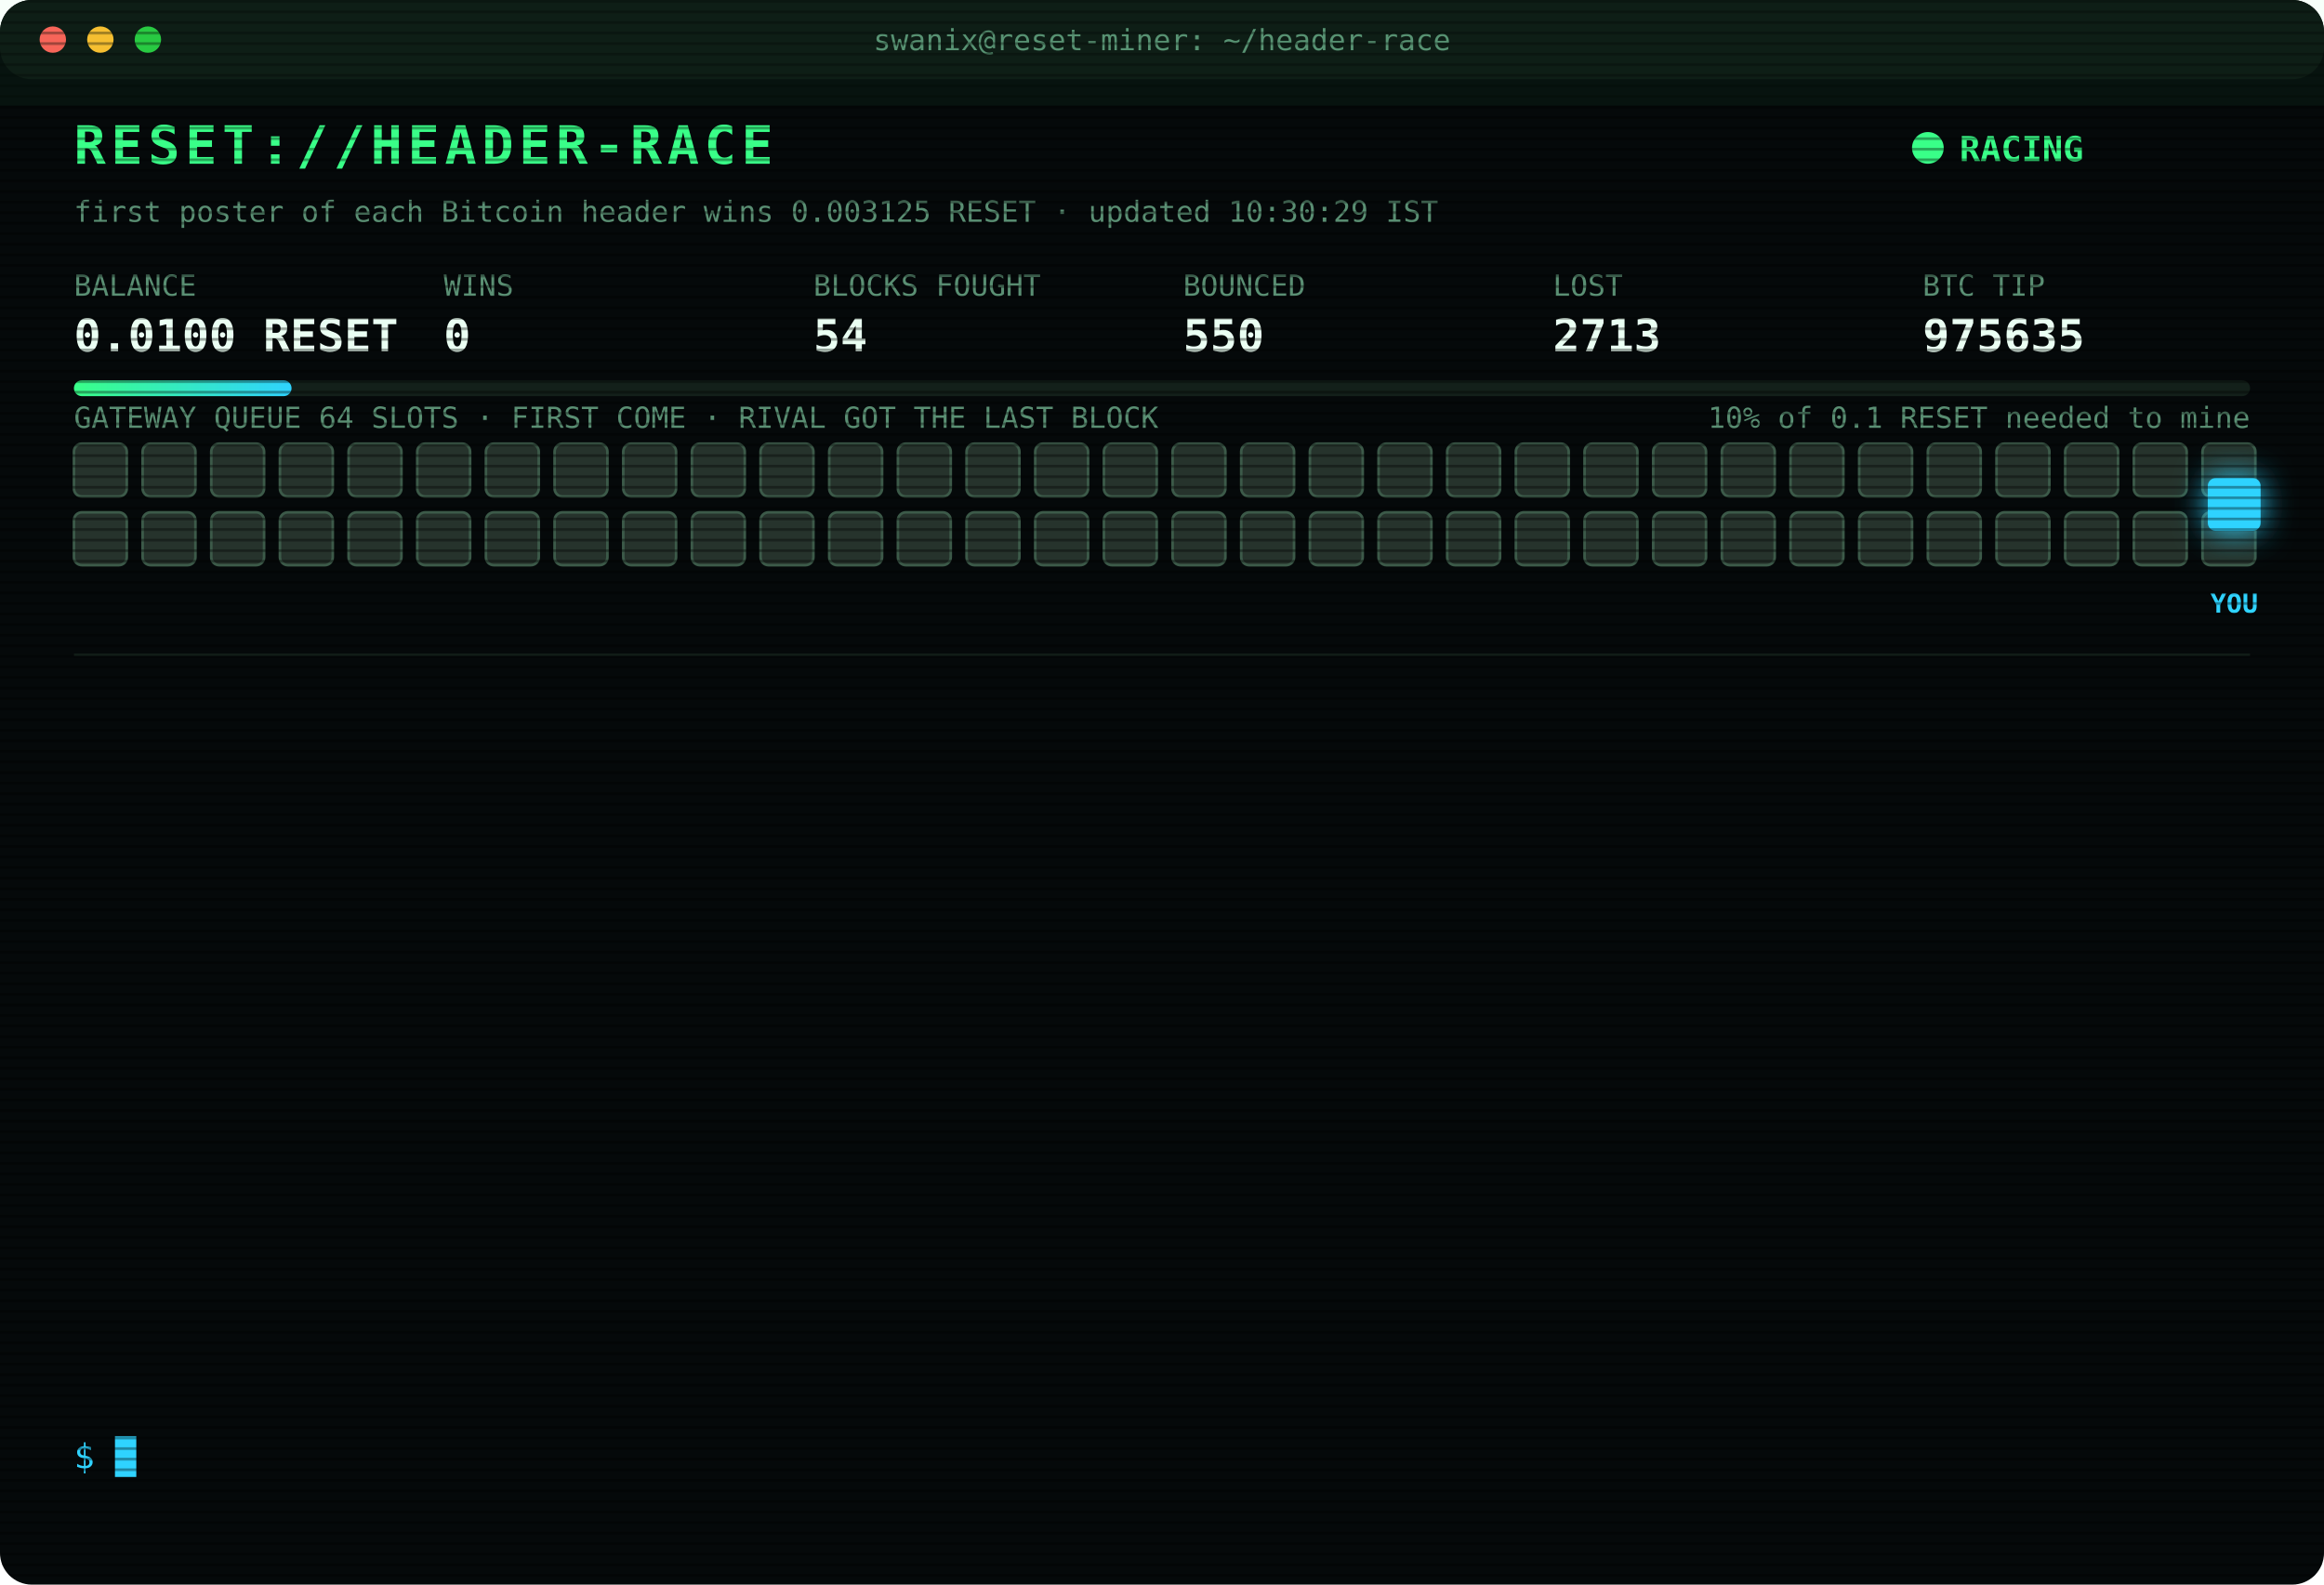
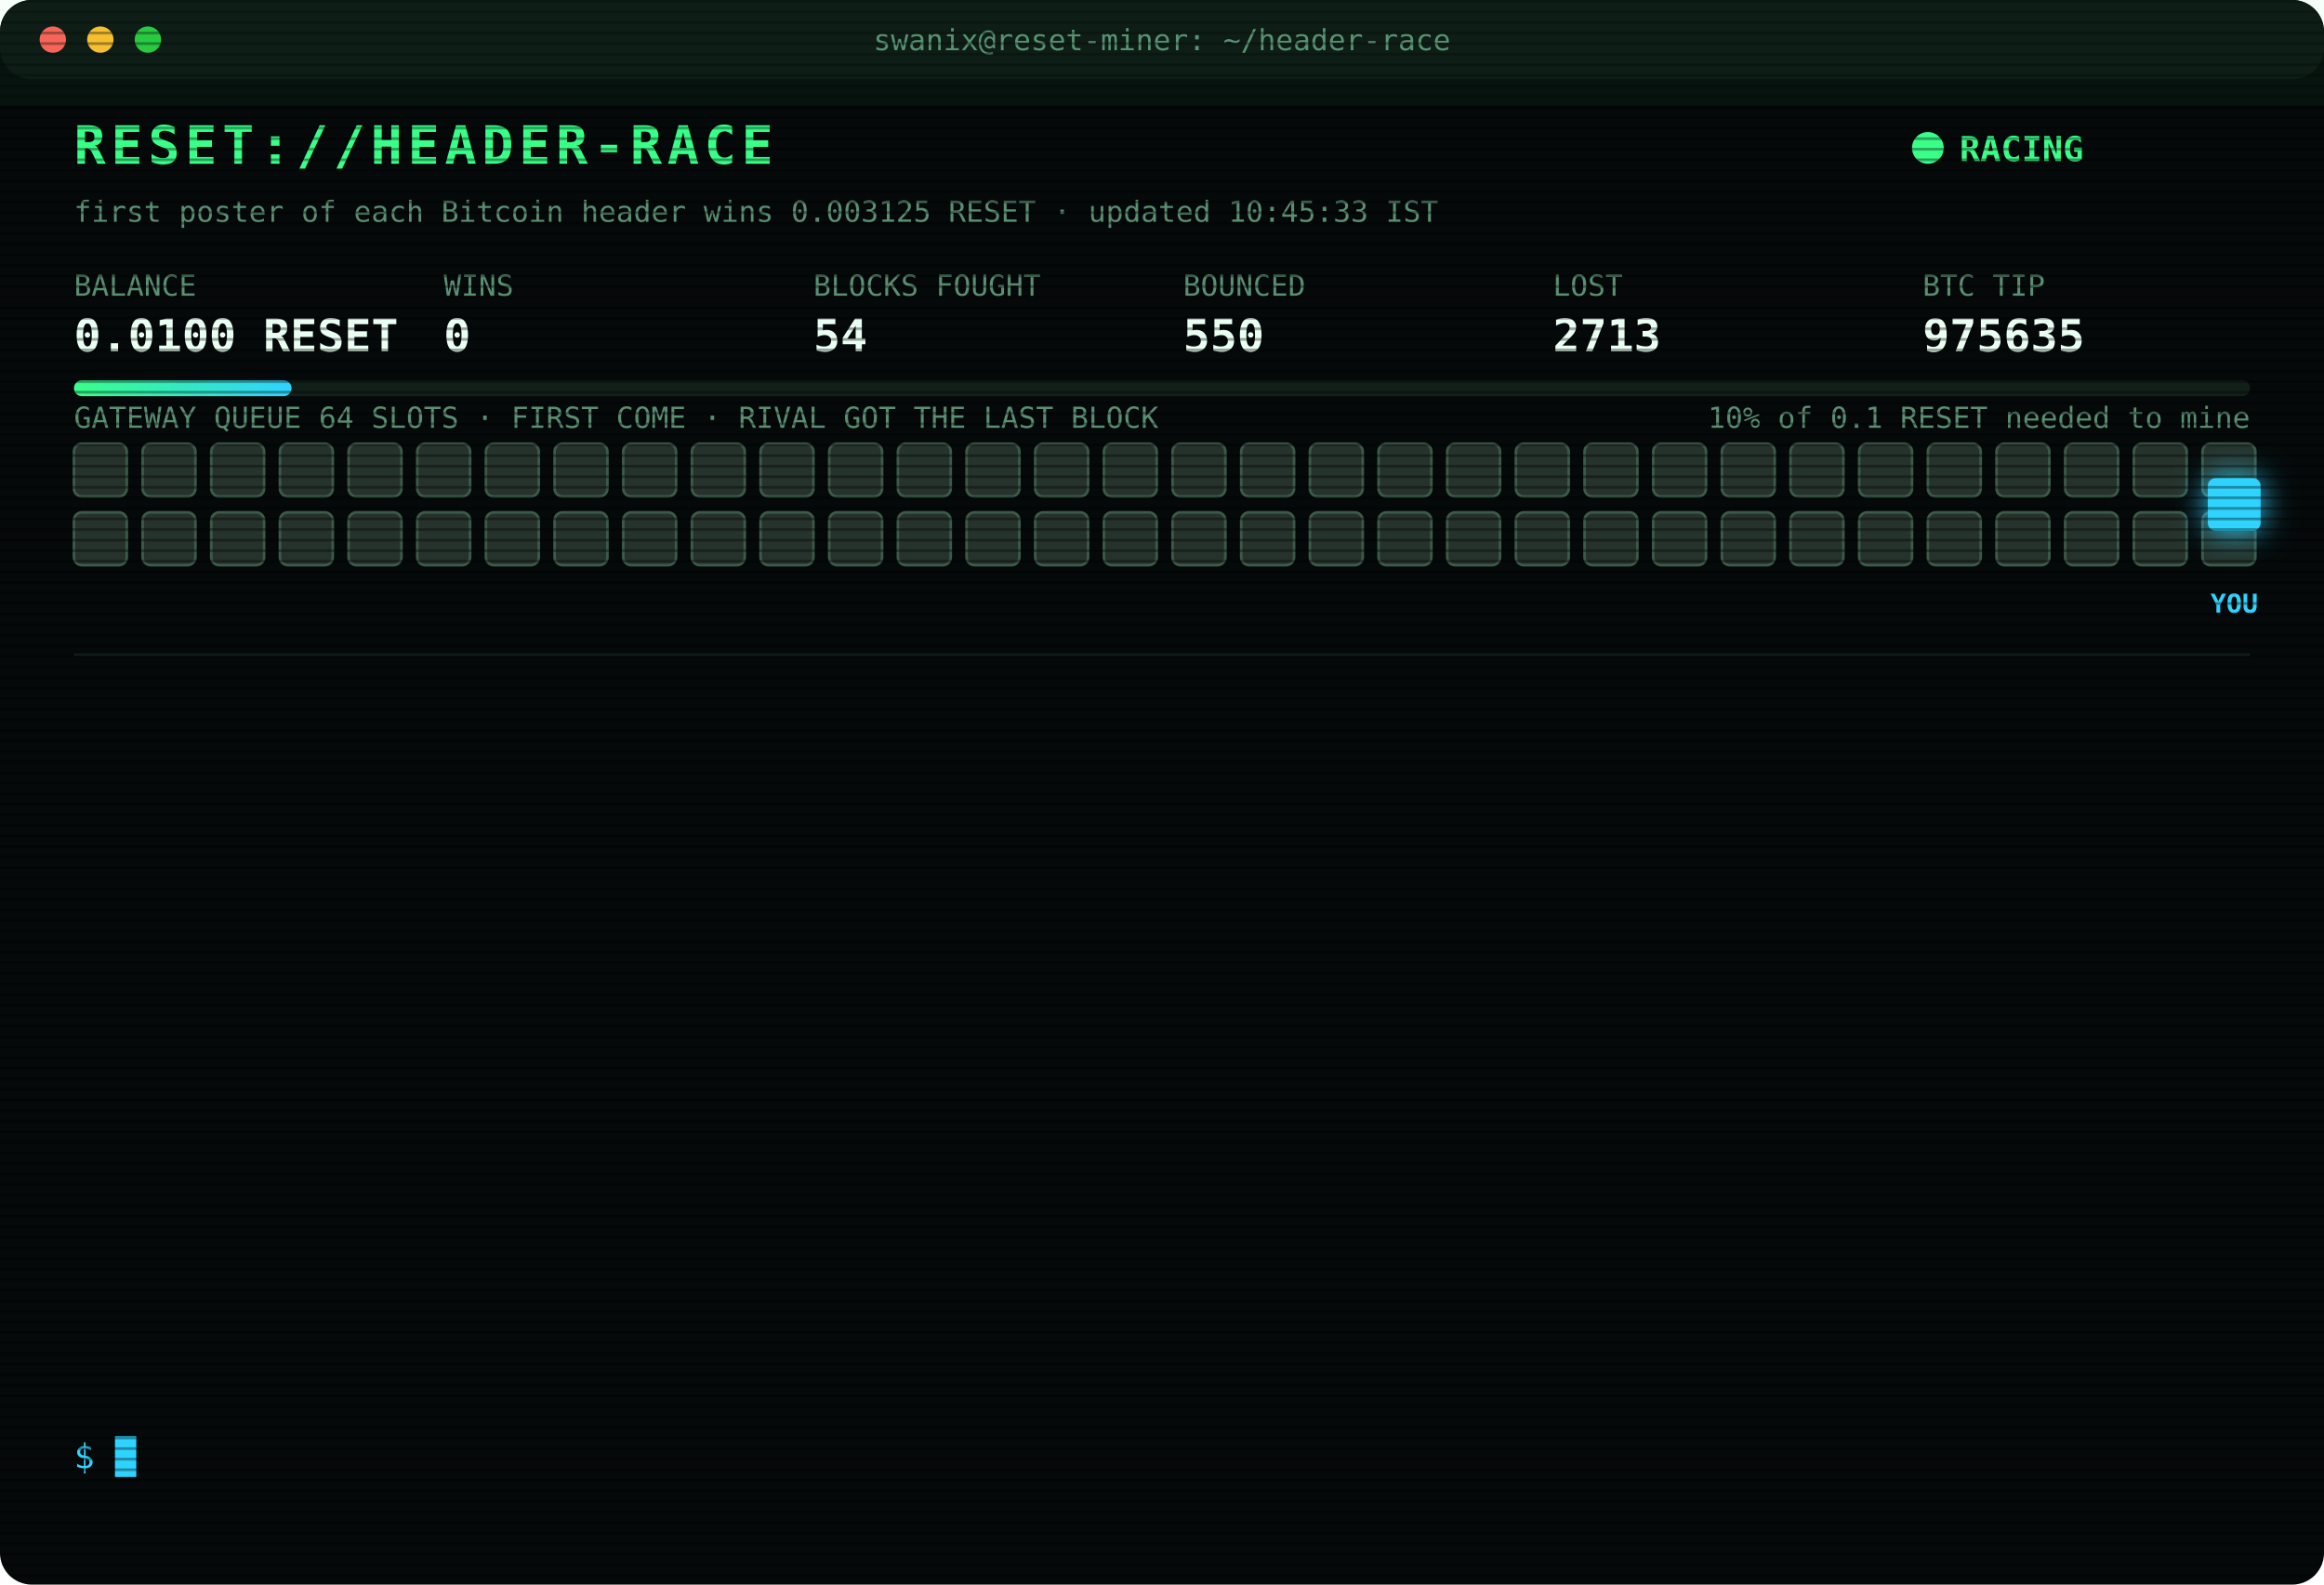
<svg xmlns="http://www.w3.org/2000/svg" width="880" height="600" viewBox="0 0 880 600" font-family="ui-monospace,SFMono-Regular,Menlo,Consolas,monospace">
  <style>
text{font-size:13px;fill:#7CFFB2}
.title{font-size:20px;font-weight:700;fill:#39FF88;letter-spacing:2px;animation:glitch 3s infinite steps(1)}
.sub{fill:#2fd3ff}.k{fill:#5a8f73;font-size:11px}.v{font-size:17px;font-weight:700;fill:#eafff3}
.ts{fill:#3f6b56}.boot{fill:#2fd3ff}.dim{fill:#5a8f73}.bad{fill:#ff4d6d}.warn{fill:#ffd23f}.mag{fill:#ff5cf0}.win{fill:#39FF88;font-weight:700}
.tag{font-size:10px;fill:#2fd3ff;font-weight:700}
.rival{fill:#26332c;stroke:#3c5a49;animation:jam 1.2s infinite alternate}
.idle{fill:#141c18;stroke:#22302a;animation:breathe 4s infinite}
.me{fill:#2fd3ff;filter:drop-shadow(0 0 6px #2fd3ff)}
.hover{animation:nudge 1.1s infinite ease-in-out}.bounce{animation:kick 1.4s infinite}
.ln{opacity:0;animation:in .4s forwards}
.cur{animation:blink 1s infinite steps(1)}
.scan{animation:scan 6s infinite linear}
.led{animation:blink 1.4s infinite}
@keyframes in{from{opacity:0;transform:translateX(-6px)}to{opacity:1;transform:none}}
@keyframes blink{50%{opacity:0}}
@keyframes jam{to{fill:#33463b}}
@keyframes breathe{50%{opacity:.4}}
@keyframes nudge{50%{transform:translateX(-10px)}}
@keyframes kick{0%,100%{transform:none}30%{transform:translateX(-14px)}55%{transform:translateX(10px) translateY(-6px)}}
@keyframes glitch{0%,92%{transform:none}93%{transform:translateX(2px);fill:#ff4d6d}95%{transform:translateX(-2px);fill:#2fd3ff}97%{transform:none}}
@keyframes scan{from{transform:translateY(-40px)}to{transform:translateY(600px)}}
</style>
  <defs>
    <pattern id="sl" width="4" height="4" patternUnits="userSpaceOnUse">
      <rect width="4" height="1" fill="#000" opacity=".35" />
    </pattern>
    <linearGradient id="bar">
      <stop offset="0" stop-color="#39FF88" />
      <stop offset="1" stop-color="#2fd3ff" />
    </linearGradient>
  </defs>
  <rect width="880" height="600" rx="12" fill="#05090a" />
  <rect width="880" height="30" rx="12" fill="#0d1512" />
  <circle cx="20" cy="15" r="5" fill="#ff5f57" />
  <circle cx="38" cy="15" r="5" fill="#febc2e" />
  <circle cx="56" cy="15" r="5" fill="#28c840" />
  <text x="440" y="19" text-anchor="middle" class="k">swanix@reset-miner: ~/header-race</text>
  <text x="28" y="62" class="title">RESET://HEADER-RACE</text>
  <circle class="led" cx="730" cy="56" r="6" fill="#39FF88" />
  <text x="742" y="61" class="win">RACING</text>
-   <text x="28" y="84" class="k">first poster of each Bitcoin header wins 0.003125 RESET · updated 10:30:29 IST</text>
+   <text x="28" y="84" class="k">first poster of each Bitcoin header wins 0.003125 RESET · updated 10:45:33 IST</text>
  <text x="28" y="112" class="k">BALANCE</text>
  <text x="28" y="133" class="v">0.0100 RESET</text>
  <text x="168" y="112" class="k">WINS</text>
  <text x="168" y="133" class="v">0</text>
  <text x="308" y="112" class="k">BLOCKS FOUGHT</text>
  <text x="308" y="133" class="v">54</text>
  <text x="448" y="112" class="k">BOUNCED</text>
  <text x="448" y="133" class="v">550</text>
  <text x="588" y="112" class="k">LOST</text>
  <text x="588" y="133" class="v">2713</text>
  <text x="728" y="112" class="k">BTC TIP</text>
  <text x="728" y="133" class="v">975635</text>
  <rect x="28" y="144" width="824" height="6" rx="3" fill="#13201a" />
  <rect x="28" y="144" width="82.4" height="6" rx="3" fill="url(#bar)" />
  <text x="852" y="162" text-anchor="end" class="k">10% of 0.1 RESET needed to mine</text>
  <text x="28" y="162" class="k">GATEWAY QUEUE 64 SLOTS · FIRST COME · RIVAL GOT THE LAST BLOCK</text>
  <rect class="rival" x="28" y="168" width="20" height="20" rx="3" style="animation-delay:0.00s" />
  <rect class="rival" x="54" y="168" width="20" height="20" rx="3" style="animation-delay:0.05s" />
  <rect class="rival" x="80" y="168" width="20" height="20" rx="3" style="animation-delay:0.10s" />
  <rect class="rival" x="106" y="168" width="20" height="20" rx="3" style="animation-delay:0.15s" />
  <rect class="rival" x="132" y="168" width="20" height="20" rx="3" style="animation-delay:0.20s" />
  <rect class="rival" x="158" y="168" width="20" height="20" rx="3" style="animation-delay:0.25s" />
  <rect class="rival" x="184" y="168" width="20" height="20" rx="3" style="animation-delay:0.30s" />
  <rect class="rival" x="210" y="168" width="20" height="20" rx="3" style="animation-delay:0.35s" />
  <rect class="rival" x="236" y="168" width="20" height="20" rx="3" style="animation-delay:0.40s" />
  <rect class="rival" x="262" y="168" width="20" height="20" rx="3" style="animation-delay:0.45s" />
  <rect class="rival" x="288" y="168" width="20" height="20" rx="3" style="animation-delay:0.50s" />
  <rect class="rival" x="314" y="168" width="20" height="20" rx="3" style="animation-delay:0.55s" />
  <rect class="rival" x="340" y="168" width="20" height="20" rx="3" style="animation-delay:0.60s" />
  <rect class="rival" x="366" y="168" width="20" height="20" rx="3" style="animation-delay:0.65s" />
  <rect class="rival" x="392" y="168" width="20" height="20" rx="3" style="animation-delay:0.70s" />
  <rect class="rival" x="418" y="168" width="20" height="20" rx="3" style="animation-delay:0.75s" />
  <rect class="rival" x="444" y="168" width="20" height="20" rx="3" style="animation-delay:0.80s" />
  <rect class="rival" x="470" y="168" width="20" height="20" rx="3" style="animation-delay:0.85s" />
  <rect class="rival" x="496" y="168" width="20" height="20" rx="3" style="animation-delay:0.90s" />
  <rect class="rival" x="522" y="168" width="20" height="20" rx="3" style="animation-delay:0.95s" />
  <rect class="rival" x="548" y="168" width="20" height="20" rx="3" style="animation-delay:1.00s" />
  <rect class="rival" x="574" y="168" width="20" height="20" rx="3" style="animation-delay:1.05s" />
  <rect class="rival" x="600" y="168" width="20" height="20" rx="3" style="animation-delay:1.10s" />
  <rect class="rival" x="626" y="168" width="20" height="20" rx="3" style="animation-delay:1.15s" />
  <rect class="rival" x="652" y="168" width="20" height="20" rx="3" style="animation-delay:1.20s" />
  <rect class="rival" x="678" y="168" width="20" height="20" rx="3" style="animation-delay:1.25s" />
  <rect class="rival" x="704" y="168" width="20" height="20" rx="3" style="animation-delay:1.30s" />
  <rect class="rival" x="730" y="168" width="20" height="20" rx="3" style="animation-delay:1.35s" />
  <rect class="rival" x="756" y="168" width="20" height="20" rx="3" style="animation-delay:1.40s" />
  <rect class="rival" x="782" y="168" width="20" height="20" rx="3" style="animation-delay:1.45s" />
  <rect class="rival" x="808" y="168" width="20" height="20" rx="3" style="animation-delay:1.50s" />
  <rect class="rival" x="834" y="168" width="20" height="20" rx="3" style="animation-delay:1.55s" />
  <rect class="rival" x="28" y="194" width="20" height="20" rx="3" style="animation-delay:1.60s" />
  <rect class="rival" x="54" y="194" width="20" height="20" rx="3" style="animation-delay:1.65s" />
  <rect class="rival" x="80" y="194" width="20" height="20" rx="3" style="animation-delay:1.70s" />
  <rect class="rival" x="106" y="194" width="20" height="20" rx="3" style="animation-delay:1.75s" />
  <rect class="rival" x="132" y="194" width="20" height="20" rx="3" style="animation-delay:1.80s" />
  <rect class="rival" x="158" y="194" width="20" height="20" rx="3" style="animation-delay:1.85s" />
  <rect class="rival" x="184" y="194" width="20" height="20" rx="3" style="animation-delay:1.90s" />
  <rect class="rival" x="210" y="194" width="20" height="20" rx="3" style="animation-delay:1.95s" />
  <rect class="rival" x="236" y="194" width="20" height="20" rx="3" style="animation-delay:2.00s" />
  <rect class="rival" x="262" y="194" width="20" height="20" rx="3" style="animation-delay:2.05s" />
  <rect class="rival" x="288" y="194" width="20" height="20" rx="3" style="animation-delay:2.10s" />
  <rect class="rival" x="314" y="194" width="20" height="20" rx="3" style="animation-delay:2.15s" />
  <rect class="rival" x="340" y="194" width="20" height="20" rx="3" style="animation-delay:2.20s" />
  <rect class="rival" x="366" y="194" width="20" height="20" rx="3" style="animation-delay:2.25s" />
  <rect class="rival" x="392" y="194" width="20" height="20" rx="3" style="animation-delay:2.30s" />
  <rect class="rival" x="418" y="194" width="20" height="20" rx="3" style="animation-delay:2.35s" />
  <rect class="rival" x="444" y="194" width="20" height="20" rx="3" style="animation-delay:2.40s" />
  <rect class="rival" x="470" y="194" width="20" height="20" rx="3" style="animation-delay:2.45s" />
  <rect class="rival" x="496" y="194" width="20" height="20" rx="3" style="animation-delay:2.50s" />
  <rect class="rival" x="522" y="194" width="20" height="20" rx="3" style="animation-delay:2.55s" />
  <rect class="rival" x="548" y="194" width="20" height="20" rx="3" style="animation-delay:2.60s" />
  <rect class="rival" x="574" y="194" width="20" height="20" rx="3" style="animation-delay:2.65s" />
  <rect class="rival" x="600" y="194" width="20" height="20" rx="3" style="animation-delay:2.70s" />
  <rect class="rival" x="626" y="194" width="20" height="20" rx="3" style="animation-delay:2.75s" />
  <rect class="rival" x="652" y="194" width="20" height="20" rx="3" style="animation-delay:2.80s" />
  <rect class="rival" x="678" y="194" width="20" height="20" rx="3" style="animation-delay:2.85s" />
  <rect class="rival" x="704" y="194" width="20" height="20" rx="3" style="animation-delay:2.90s" />
  <rect class="rival" x="730" y="194" width="20" height="20" rx="3" style="animation-delay:2.95s" />
  <rect class="rival" x="756" y="194" width="20" height="20" rx="3" style="animation-delay:3.00s" />
  <rect class="rival" x="782" y="194" width="20" height="20" rx="3" style="animation-delay:3.05s" />
  <rect class="rival" x="808" y="194" width="20" height="20" rx="3" style="animation-delay:3.10s" />
  <rect class="rival" x="834" y="194" width="20" height="20" rx="3" style="animation-delay:3.15s" />
  <g class="hover">
    <rect class="me" x="836" y="181" width="20" height="20" rx="3" />
    <text class="tag" x="846" y="232" text-anchor="middle">YOU</text>
  </g>
  <line x1="28" x2="852" y1="248" y2="248" stroke="#13201a" />
  <g class="ln" style="animation-delay:0.40s">
    <text x="28" y="270" class="ts">08:41:33</text>
    <text x="104" y="270" class="bad">[REJECTED] #975625 The network already has these headers.</text>
  </g>
  <g class="ln" style="animation-delay:0.65s">
    <text x="28" y="292" class="ts">08:42:06</text>
    <text x="104" y="292" class="bad">[REJECTED] #975625 The network already has these headers.</text>
  </g>
  <g class="ln" style="animation-delay:0.90s">
    <text x="28" y="314" class="ts">08:42:39</text>
    <text x="104" y="314" class="bad">[REJECTED] #975625 The network already has these headers.</text>
  </g>
  <g class="ln" style="animation-delay:1.15s">
    <text x="28" y="336" class="ts">08:43:12</text>
    <text x="104" y="336" class="bad">[LOST] #975626 taken by a rival miner</text>
  </g>
  <g class="ln" style="animation-delay:1.40s">
    <text x="28" y="358" class="ts">08:45:39</text>
    <text x="104" y="358" class="bad">[LOST] #975627 taken by a rival miner</text>
  </g>
  <g class="ln" style="animation-delay:1.65s">
    <text x="28" y="380" class="ts">09:30:10</text>
    <text x="104" y="380" class="bad">[GATEWAY DOWN] no response · 2754ms</text>
  </g>
  <g class="ln" style="animation-delay:1.90s">
    <text x="28" y="402" class="ts">09:38:37</text>
    <text x="104" y="402" class="bad">[LOST] #975628 taken by a rival miner</text>
  </g>
  <g class="ln" style="animation-delay:2.15s">
    <text x="28" y="424" class="ts">09:40:59</text>
    <text x="104" y="424" class="bad">[LOST] #975629 taken by a rival miner</text>
  </g>
  <g class="ln" style="animation-delay:2.40s">
    <text x="28" y="446" class="ts">09:43:06</text>
    <text x="104" y="446" class="bad">[LOST] #975630 taken by a rival miner</text>
  </g>
  <g class="ln" style="animation-delay:2.65s">
    <text x="28" y="468" class="ts">10:15:04</text>
    <text x="104" y="468" class="bad">[LOST] #975632 taken by a rival miner</text>
  </g>
  <g class="ln" style="animation-delay:2.90s">
    <text x="28" y="490" class="ts">10:17:39</text>
    <text x="104" y="490" class="bad">[LOST] #975633 taken by a rival miner</text>
  </g>
  <g class="ln" style="animation-delay:3.15s">
    <text x="28" y="512" class="ts">10:28:38</text>
    <text x="104" y="512" class="bad">[LOST] #975634 taken by a rival miner</text>
  </g>
  <g class="ln" style="animation-delay:3.40s">
    <text x="28" y="534" class="ts">10:29:40</text>
    <text x="104" y="534" class="bad">[LOST] #975635 taken by a rival miner</text>
  </g>
  <text x="28" y="556" class="sub">$ <tspan class="cur">█</tspan>
  </text>
  <rect width="880" height="600" rx="12" fill="url(#sl)" pointer-events="none" />
  <rect class="scan" width="880" height="40" fill="#39FF88" opacity=".04" />
</svg>
